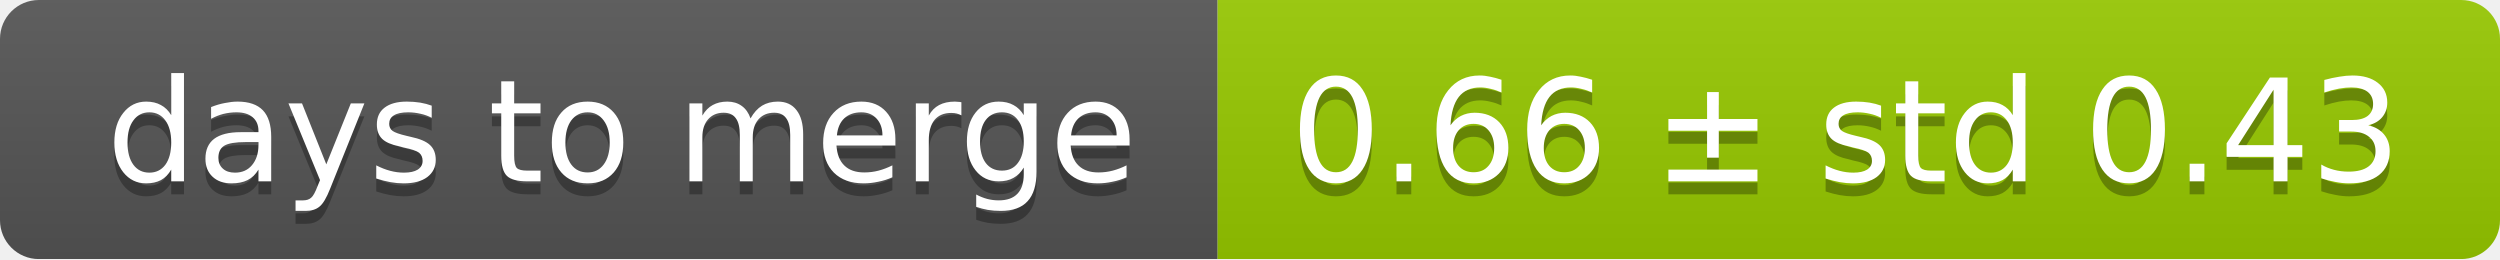
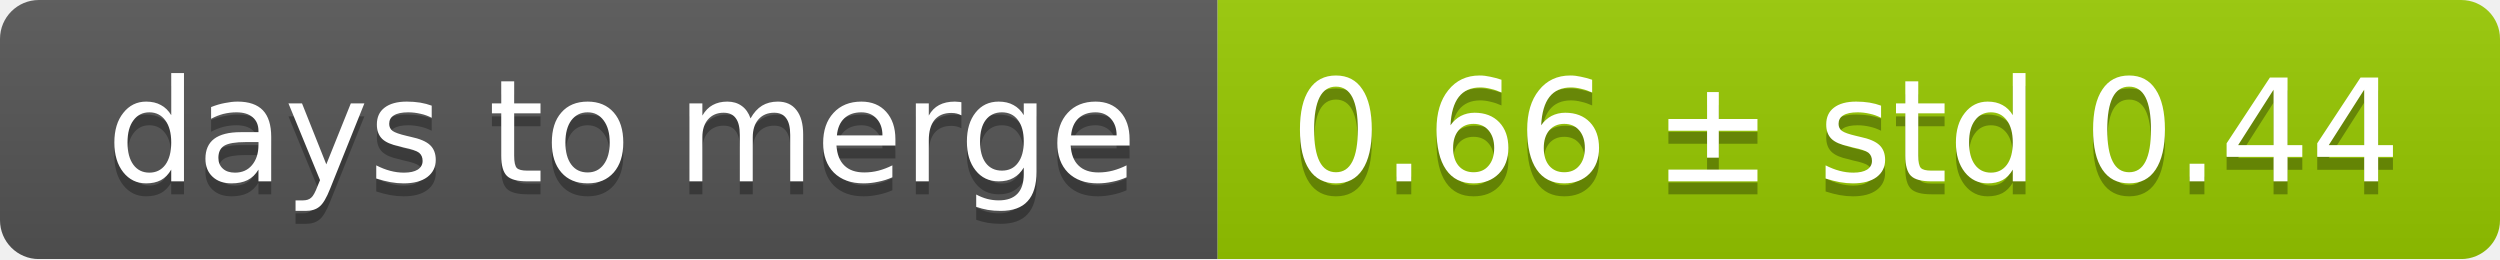
<svg xmlns="http://www.w3.org/2000/svg" width="193" height="20">
  <linearGradient id="smooth" x2="0" y2="100%">
    <stop offset="0" stop-color="#bbb" stop-opacity=".1" />
    <stop offset="1" stop-opacity=".1" />
  </linearGradient>
  <mask id="round">
    <rect width="193" height="20" rx="3" fill="#fff" />
  </mask>
  <g mask="url(#round)">
    <rect width="94" height="20" fill="#555" />
    <rect x="94" width="99" height="20" fill="#97ca00" />
    <rect width="193" height="20" fill="url(#smooth)" />
  </g>
  <g fill="#fff" text-anchor="middle" font-family="DejaVu Sans,Verdana,Geneva,sans-serif" font-size="11">
    <text x="48" y="15" fill="#010101" fill-opacity=".3">days to merge</text>
    <text x="48" y="14">days to merge</text>
-     <text x="142.5" y="15" fill="#010101" fill-opacity=".3">0.66 ± std 0.43</text>
-     <text x="142.5" y="14">0.66 ± std 0.43</text>
+     <text x="142.5" y="15" fill="#010101" fill-opacity=".3">0.66 ± std 0.44</text>
+     <text x="142.5" y="14">0.66 ± std 0.44</text>
  </g>
</svg>
